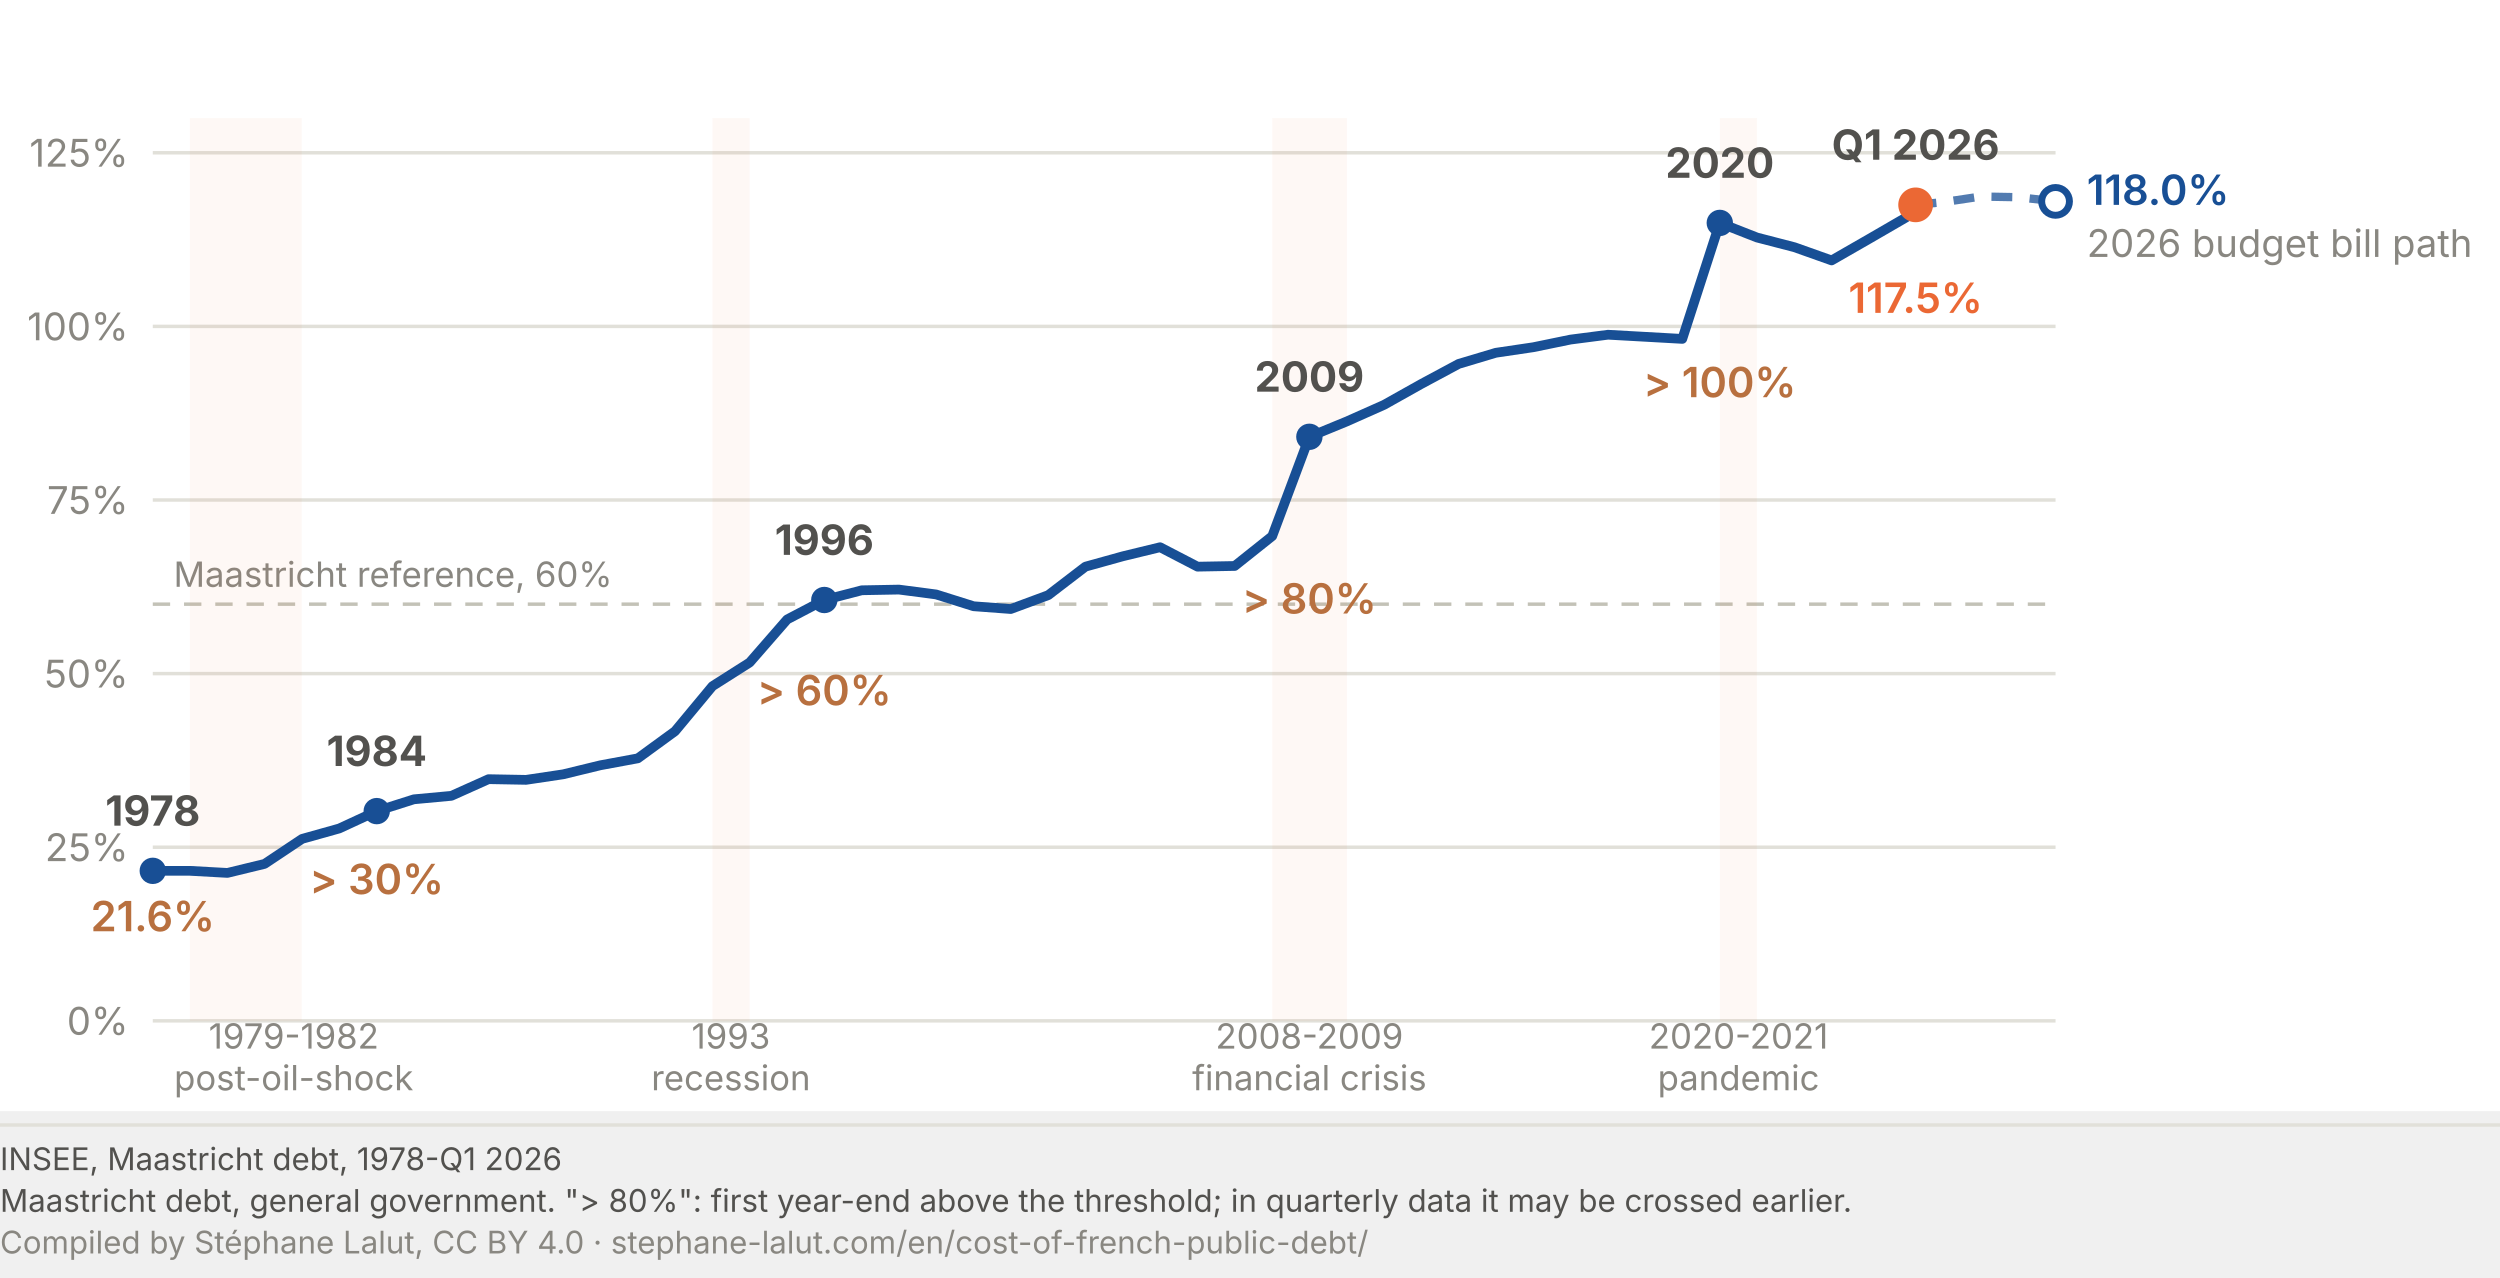
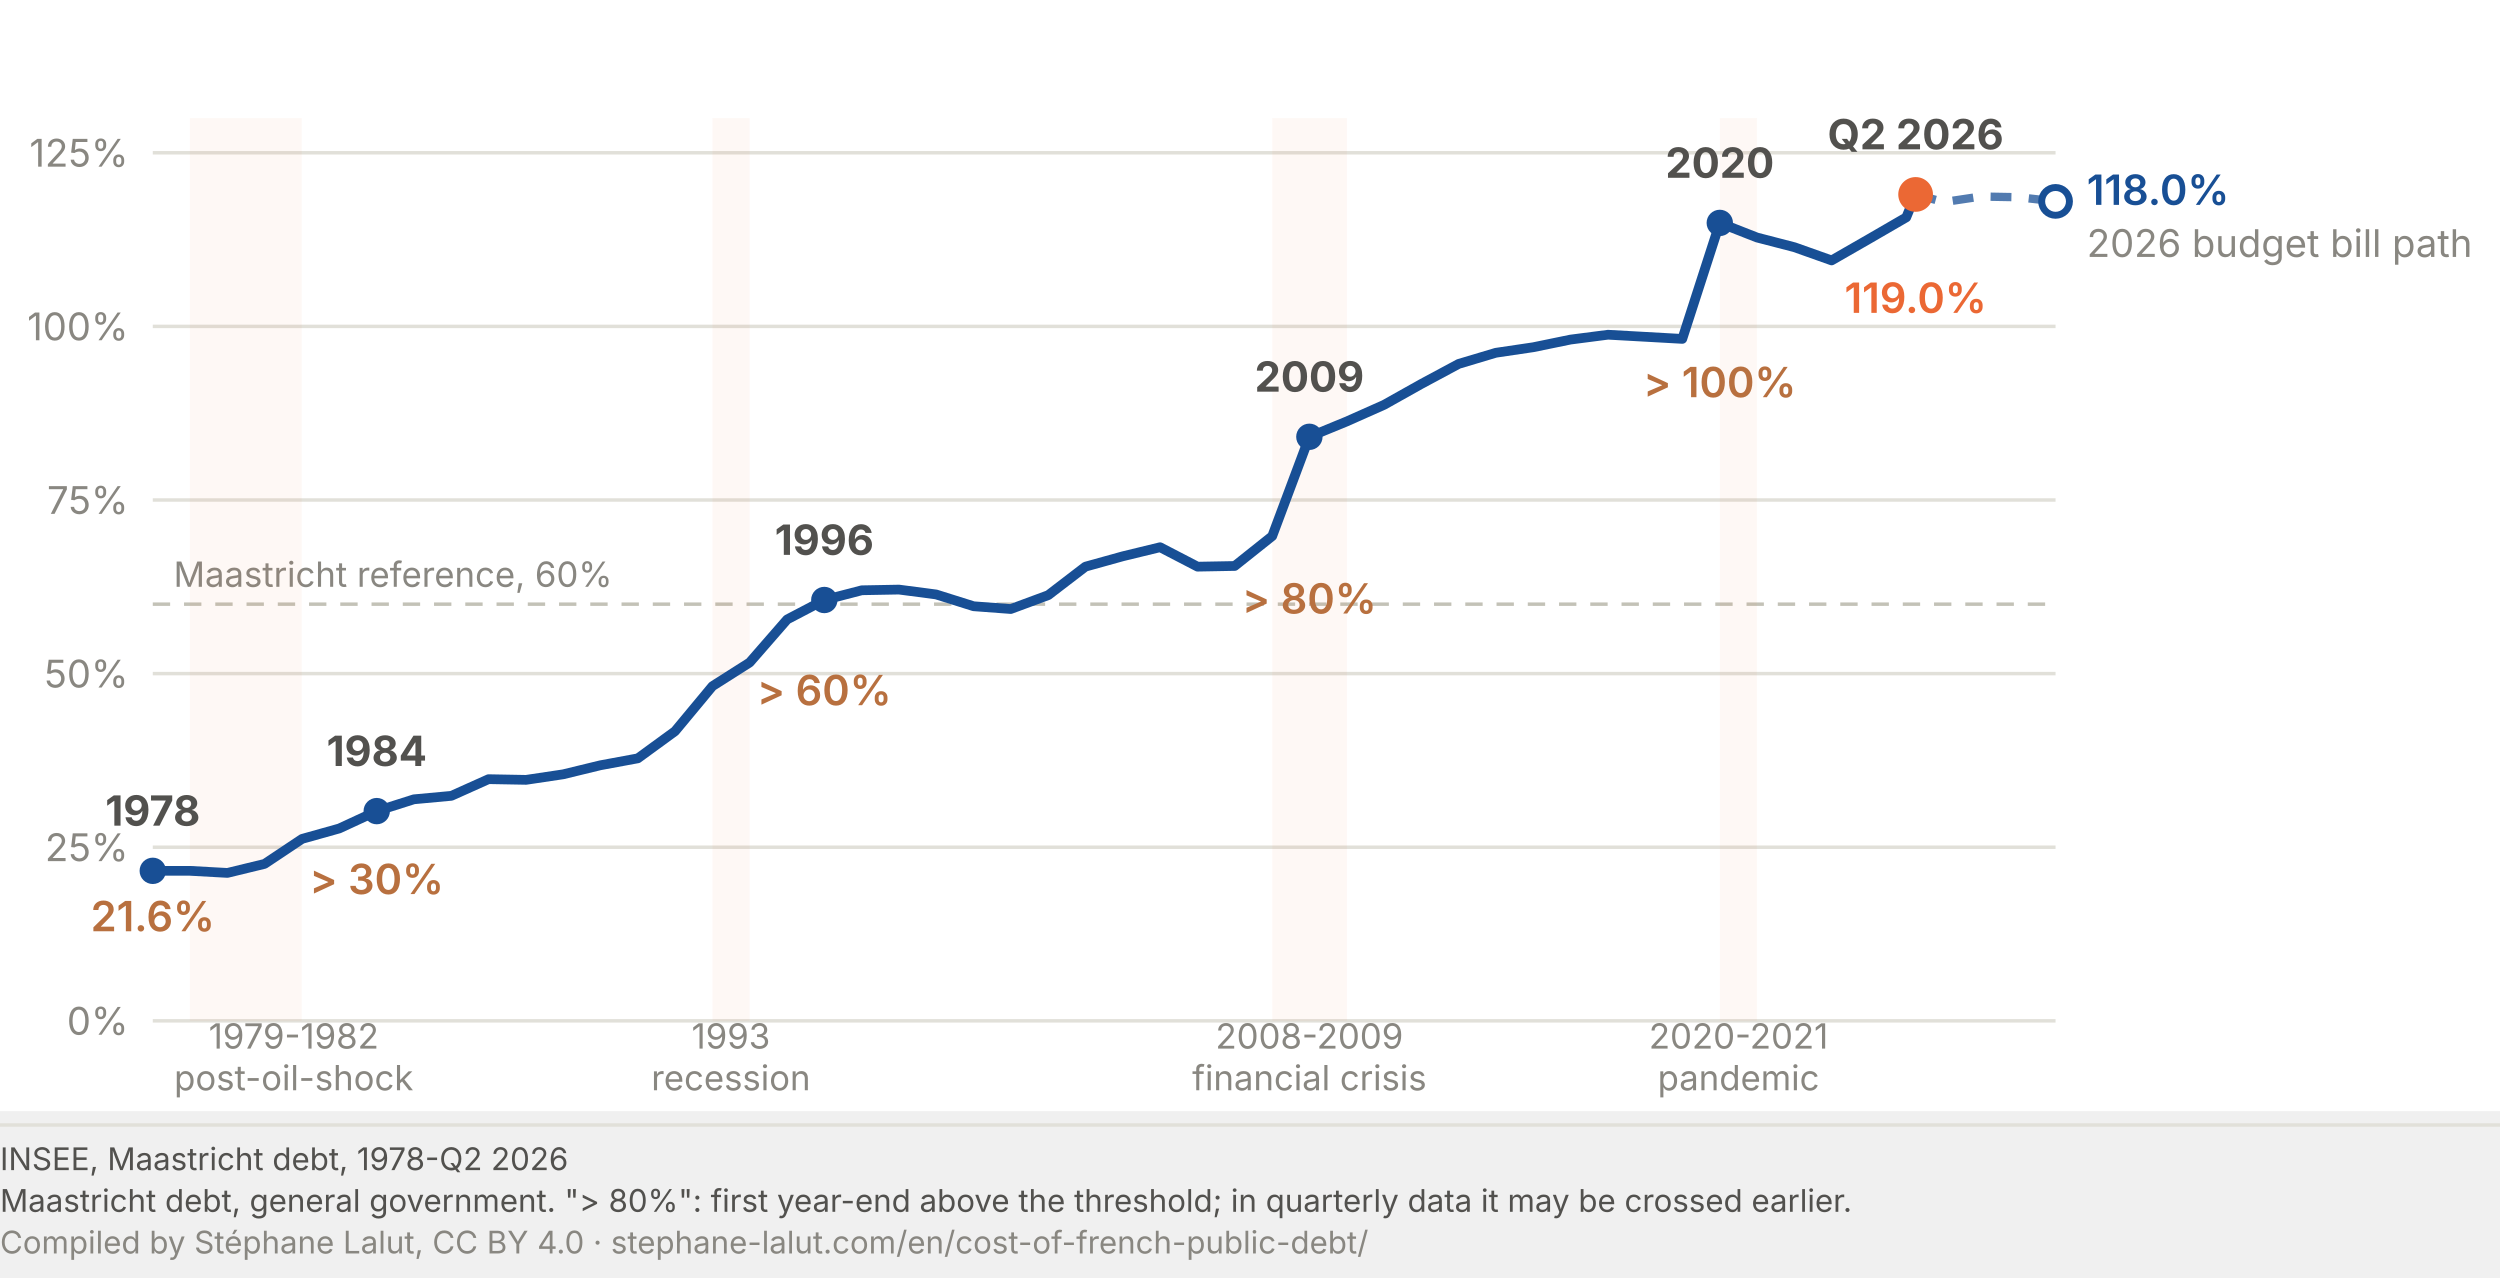
<svg xmlns="http://www.w3.org/2000/svg" viewBox="0 0 720 368" width="720" height="368" role="img" font-variant-numeric="tabular-nums" aria-labelledby="dl-t dl-d">
  <rect width="720" height="320" fill="#fff" />
  <line x1="44.0" y1="294.0" x2="592.0" y2="294.0" stroke="#e1e0d9" stroke-width="1" />
  <text x="37.0" y="298.0" font-family="system-ui, -apple-system, Segoe UI, sans-serif" font-size="11" fill="#898781" text-anchor="end">0%</text>
  <line x1="44.0" y1="244.0" x2="592.0" y2="244.0" stroke="#e1e0d9" stroke-width="1" />
  <text x="37.0" y="248.0" font-family="system-ui, -apple-system, Segoe UI, sans-serif" font-size="11" fill="#898781" text-anchor="end">25%</text>
  <line x1="44.0" y1="194.0" x2="592.0" y2="194.0" stroke="#e1e0d9" stroke-width="1" />
  <text x="37.0" y="198.0" font-family="system-ui, -apple-system, Segoe UI, sans-serif" font-size="11" fill="#898781" text-anchor="end">50%</text>
  <line x1="44.0" y1="144.0" x2="592.0" y2="144.0" stroke="#e1e0d9" stroke-width="1" />
  <text x="37.0" y="148.0" font-family="system-ui, -apple-system, Segoe UI, sans-serif" font-size="11" fill="#898781" text-anchor="end">75%</text>
  <line x1="44.0" y1="94.0" x2="592.0" y2="94.0" stroke="#e1e0d9" stroke-width="1" />
  <text x="37.0" y="98.0" font-family="system-ui, -apple-system, Segoe UI, sans-serif" font-size="11" fill="#898781" text-anchor="end">100%</text>
  <line x1="44.0" y1="44.0" x2="592.0" y2="44.0" stroke="#e1e0d9" stroke-width="1" />
  <text x="37.0" y="48.0" font-family="system-ui, -apple-system, Segoe UI, sans-serif" font-size="11" fill="#898781" text-anchor="end">125%</text>
  <line x1="44.0" y1="174.0" x2="592.0" y2="174.0" stroke="#c3c2b7" stroke-width="1" stroke-dasharray="5 4" />
  <text x="50.0" y="169.0" font-family="system-ui, -apple-system, Segoe UI, sans-serif" font-size="10" fill="#898781">Maastricht reference, 60%</text>
-   <path d="M551.7,59.0 L559.8,58.2 L570.5,56.6 L581.3,56.8 L592.0,58.0" fill="none" stroke="#184f95" stroke-width="2.4" stroke-dasharray="6 5" stroke-linejoin="round" opacity="0.75" />
+   <path d="M551.7,56.0 L559.8,58.2 L570.5,56.6 L581.3,56.8 L592.0,58.0" fill="none" stroke="#184f95" stroke-width="2.4" stroke-dasharray="6 5" stroke-linejoin="round" opacity="0.75" />
  <circle cx="592.0" cy="58.0" r="4" fill="#ffffff" stroke="#184f95" stroke-width="2" />
  <text x="601.0" y="59.0" font-family="system-ui, -apple-system, Segoe UI, sans-serif" font-size="12" font-weight="600" fill="#184f95">118.0%</text>
  <text x="601.0" y="74.0" font-family="system-ui, -apple-system, Segoe UI, sans-serif" font-size="11" fill="#898781">2026 budget bill path</text>
  <rect x="54.7" y="34.0" width="32.2" height="260.0" fill="#eb6834" opacity="0.05" />
  <rect x="205.2" y="34.0" width="10.7" height="260.0" fill="#eb6834" opacity="0.05" />
  <rect x="366.4" y="34.0" width="21.5" height="260.0" fill="#eb6834" opacity="0.05" />
  <rect x="495.3" y="34.0" width="10.7" height="260.0" fill="#eb6834" opacity="0.05" />
-   <path d="M 44.0 250.8 L 54.7 250.8 L 65.5 251.4 L 76.2 248.8 L 87.0 241.6 L 97.7 238.6 L 108.5 233.6 L 119.2 230.2 L 130.0 229.2 L 140.7 224.4 L 151.5 224.6 L 162.2 223.0 L 172.9 220.4 L 183.7 218.4 L 194.4 210.6 L 205.2 197.6 L 215.9 190.8 L 226.7 178.4 L 237.4 172.8 L 248.2 170.0 L 258.9 169.8 L 269.6 171.2 L 280.4 174.6 L 291.1 175.4 L 301.9 171.4 L 312.6 163.2 L 323.4 160.2 L 334.1 157.6 L 344.9 163.2 L 355.6 163.0 L 366.4 154.4 L 377.1 125.8 L 387.8 121.4 L 398.6 116.6 L 409.3 110.6 L 420.1 104.8 L 430.8 101.6 L 441.6 100.0 L 452.3 97.8 L 463.1 96.4 L 473.8 97.0 L 484.5 97.6 L 495.3 64.2 L 506.0 68.4 L 516.8 71.2 L 527.5 75.0 L 538.3 68.8 L 549.0 62.6 L 551.7 59.0" fill="none" stroke="#184f95" stroke-width="2.8" stroke-linejoin="round" />
+   <path d="M 44.0 250.8 L 54.7 250.8 L 65.5 251.4 L 76.2 248.8 L 87.0 241.6 L 97.7 238.6 L 108.5 233.6 L 119.2 230.2 L 130.0 229.2 L 140.7 224.4 L 151.5 224.6 L 162.2 223.0 L 172.9 220.4 L 183.7 218.4 L 194.4 210.6 L 205.2 197.6 L 215.9 190.8 L 226.7 178.4 L 237.4 172.8 L 248.2 170.0 L 258.9 169.8 L 269.6 171.2 L 280.4 174.6 L 291.1 175.4 L 301.9 171.4 L 312.6 163.2 L 323.4 160.2 L 334.1 157.6 L 344.9 163.2 L 355.6 163.0 L 366.4 154.4 L 377.1 125.8 L 387.8 121.4 L 398.6 116.6 L 409.3 110.6 L 420.1 104.8 L 430.8 101.6 L 441.6 100.0 L 452.3 97.8 L 463.1 96.4 L 473.8 97.0 L 484.5 97.6 L 495.3 64.2 L 506.0 68.4 L 516.8 71.2 L 527.5 75.0 L 538.3 68.8 L 549.0 62.6 L 551.7 56.0" fill="none" stroke="#184f95" stroke-width="2.8" stroke-linejoin="round" />
  <circle cx="44.0" cy="250.8" r="3.8" fill="#184f95" />
  <text x="44.0" y="237.8" font-family="system-ui, -apple-system, Segoe UI, sans-serif" font-size="12" font-weight="700" fill="#52514e" text-anchor="middle">1978</text>
  <text x="44.0" y="268.2" font-family="system-ui, -apple-system, Segoe UI, sans-serif" font-size="12" font-weight="600" fill="#b8703f" text-anchor="middle">21.6%</text>
  <circle cx="108.5" cy="233.6" r="3.8" fill="#184f95" />
  <text x="108.5" y="220.6" font-family="system-ui, -apple-system, Segoe UI, sans-serif" font-size="12" font-weight="700" fill="#52514e" text-anchor="middle">1984</text>
  <text x="108.5" y="257.5" font-family="system-ui, -apple-system, Segoe UI, sans-serif" font-size="12" font-weight="600" fill="#b8703f" text-anchor="middle">&gt; 30%</text>
  <circle cx="237.4" cy="172.8" r="3.8" fill="#184f95" />
  <text x="237.4" y="159.8" font-family="system-ui, -apple-system, Segoe UI, sans-serif" font-size="12" font-weight="700" fill="#52514e" text-anchor="middle">1996</text>
  <text x="237.4" y="203.1" font-family="system-ui, -apple-system, Segoe UI, sans-serif" font-size="12" font-weight="600" fill="#b8703f" text-anchor="middle">&gt; 60%</text>
  <circle cx="377.1" cy="125.8" r="3.8" fill="#184f95" />
  <text x="377.1" y="112.8" font-family="system-ui, -apple-system, Segoe UI, sans-serif" font-size="12" font-weight="700" fill="#52514e" text-anchor="middle">2009</text>
  <text x="377.1" y="176.7" font-family="system-ui, -apple-system, Segoe UI, sans-serif" font-size="12" font-weight="600" fill="#b8703f" text-anchor="middle">&gt; 80%</text>
  <circle cx="495.3" cy="64.2" r="3.8" fill="#184f95" />
  <text x="495.3" y="51.2" font-family="system-ui, -apple-system, Segoe UI, sans-serif" font-size="12" font-weight="700" fill="#52514e" text-anchor="middle">2020</text>
  <text x="495.3" y="114.4" font-family="system-ui, -apple-system, Segoe UI, sans-serif" font-size="12" font-weight="600" fill="#b8703f" text-anchor="middle">&gt; 100%</text>
-   <circle cx="551.7" cy="59.0" r="5" fill="#eb6834" />
-   <text x="551.7" y="46.0" font-family="system-ui, -apple-system, Segoe UI, sans-serif" font-size="12" font-weight="700" fill="#52514e" text-anchor="middle">Q1 2026</text>
-   <text x="551.7" y="90.1" font-family="system-ui, -apple-system, Segoe UI, sans-serif" font-size="12" font-weight="600" fill="#eb6834" text-anchor="middle">117.5%</text>
+   <circle cx="551.7" cy="56.0" r="5" fill="#eb6834" />
+   <text x="551.7" y="43.0" font-family="system-ui, -apple-system, Segoe UI, sans-serif" font-size="12" font-weight="700" fill="#52514e" text-anchor="middle">Q2 2026</text>
+   <text x="551.7" y="90.1" font-family="system-ui, -apple-system, Segoe UI, sans-serif" font-size="12" font-weight="600" fill="#eb6834" text-anchor="middle">119.0%</text>
  <text x="84.6" y="302.0" font-family="system-ui, -apple-system, Segoe UI, sans-serif" font-size="10" fill="#898781" text-anchor="middle">1979-1982</text>
  <text x="84.6" y="314.0" font-family="system-ui, -apple-system, Segoe UI, sans-serif" font-size="10" fill="#898781" text-anchor="middle">post-oil-shock</text>
  <text x="210.5" y="302.0" font-family="system-ui, -apple-system, Segoe UI, sans-serif" font-size="10" fill="#898781" text-anchor="middle">1993</text>
  <text x="210.5" y="314.0" font-family="system-ui, -apple-system, Segoe UI, sans-serif" font-size="10" fill="#898781" text-anchor="middle">recession</text>
  <text x="377.1" y="302.0" font-family="system-ui, -apple-system, Segoe UI, sans-serif" font-size="10" fill="#898781" text-anchor="middle">2008-2009</text>
  <text x="377.1" y="314.0" font-family="system-ui, -apple-system, Segoe UI, sans-serif" font-size="10" fill="#898781" text-anchor="middle">financial crisis</text>
  <text x="500.7" y="302.0" font-family="system-ui, -apple-system, Segoe UI, sans-serif" font-size="10" fill="#898781" text-anchor="middle">2020-2021</text>
  <text x="500.7" y="314.0" font-family="system-ui, -apple-system, Segoe UI, sans-serif" font-size="10" fill="#898781" text-anchor="middle">pandemic</text>
  <line x1="0" y1="324.0" x2="720" y2="324.0" stroke="#e1e0d9" stroke-width="1" />
-   <text x="0" y="337.0" font-family="system-ui, -apple-system, Segoe UI, sans-serif" font-size="9" fill="#52514e">INSEE, Maastricht debt, 1978-Q1 2026</text>
+   <text x="0" y="337.0" font-family="system-ui, -apple-system, Segoe UI, sans-serif" font-size="9" fill="#52514e">INSEE, Maastricht debt, 1978-Q2 2026</text>
  <text x="0" y="349.0" font-family="system-ui, -apple-system, Segoe UI, sans-serif" font-size="9" fill="#52514e">Maastricht debt, general government. "&gt; 80%": first year-end above the threshold; in quarterly data it may be crossed earlier.</text>
  <text x="0" y="361.0" font-family="system-ui, -apple-system, Segoe UI, sans-serif" font-size="9" fill="#898781">Compiled by Stéphane Lalut, CC BY 4.0 · stephane-lalut.com/en/cost-of-french-public-debt/</text>
</svg>
